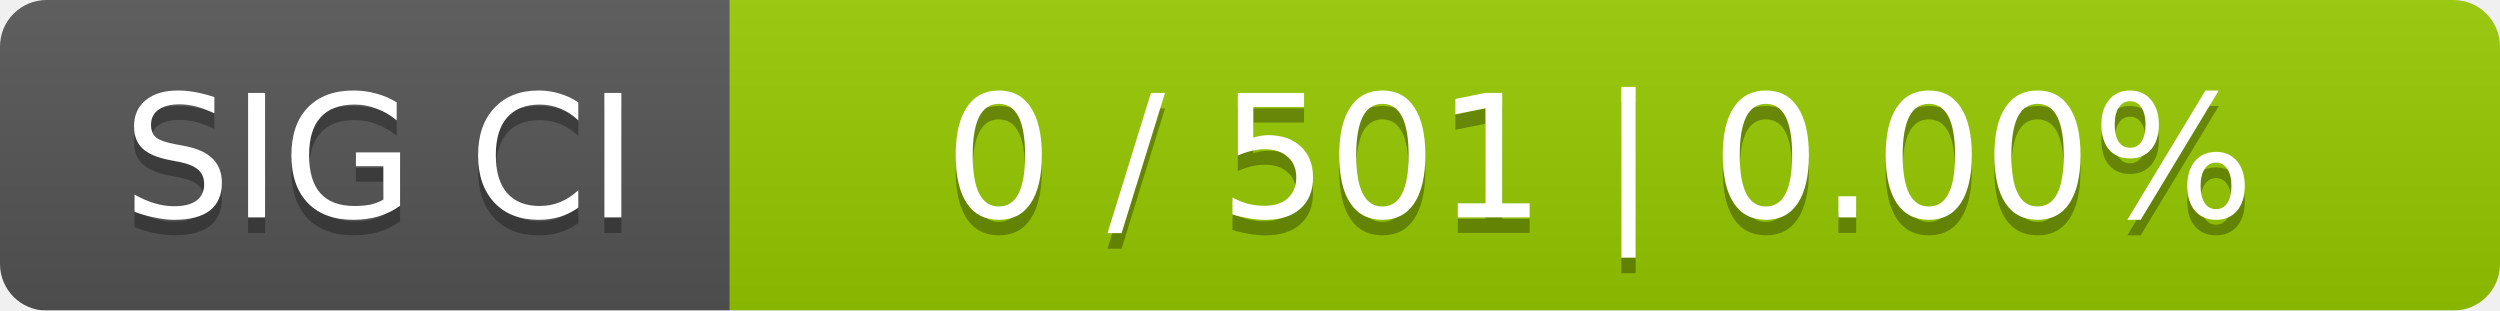
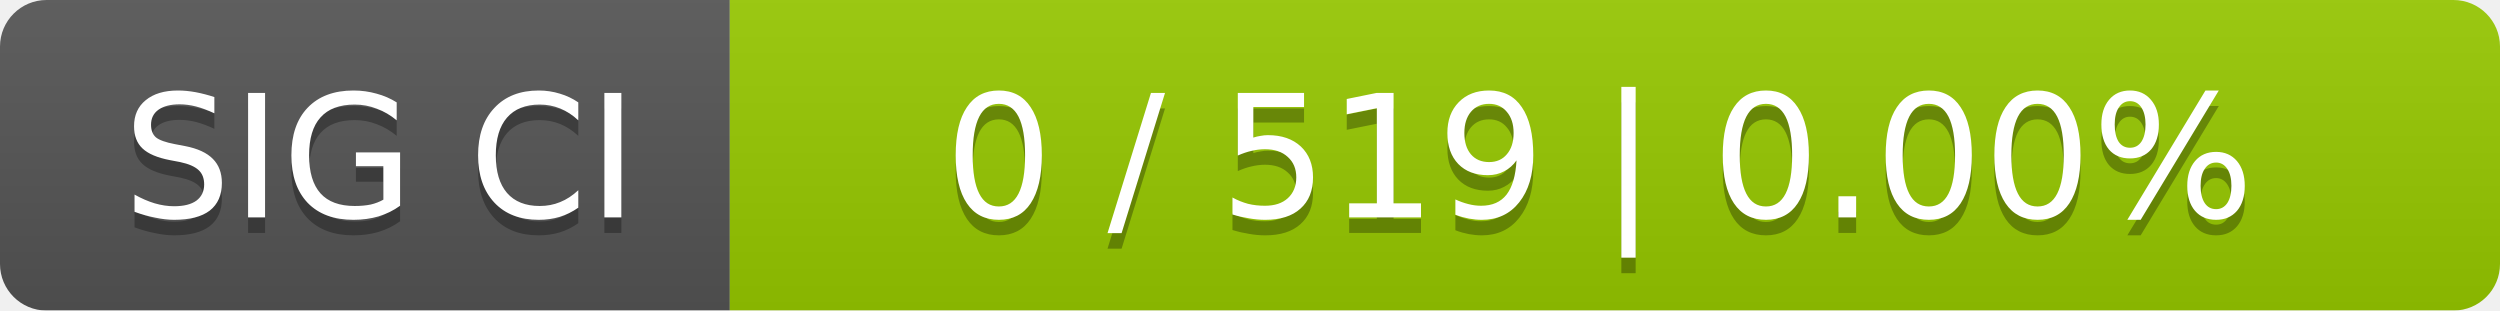
<svg xmlns="http://www.w3.org/2000/svg" width="161" height="20">
  <linearGradient id="smooth" x2="0" y2="100%">
    <stop offset="0" stop-color="#bbb" stop-opacity=".1" />
    <stop offset="1" stop-opacity=".1" />
  </linearGradient>
  <mask id="round">
    <rect width="161" height="20" rx="3" fill="#fff" />
  </mask>
  <g mask="url(#round)">
    <rect width="47" height="20" fill="#555" />
    <rect x="47" width="114" height="20" fill="#97ca00" />
    <rect width="161" height="20" fill="url(#smooth)" />
  </g>
  <g fill="#fff" text-anchor="middle" font-family="DejaVu Sans,Verdana,Geneva,sans-serif" font-size="11">
    <text x="24.5" y="15" fill="#010101" fill-opacity=".3">SIG CI</text>
    <text x="24.5" y="14">SIG CI</text>
-     <text x="103" y="15" fill="#010101" fill-opacity=".3">0 / 501    |    0.00%</text>
-     <text x="103" y="14">0 / 501    |    0.00%</text>
+     <text x="103" y="15" fill="#010101" fill-opacity=".3">0 / 519    |    0.00%</text>
+     <text x="103" y="14">0 / 519    |    0.00%</text>
  </g>
</svg>
